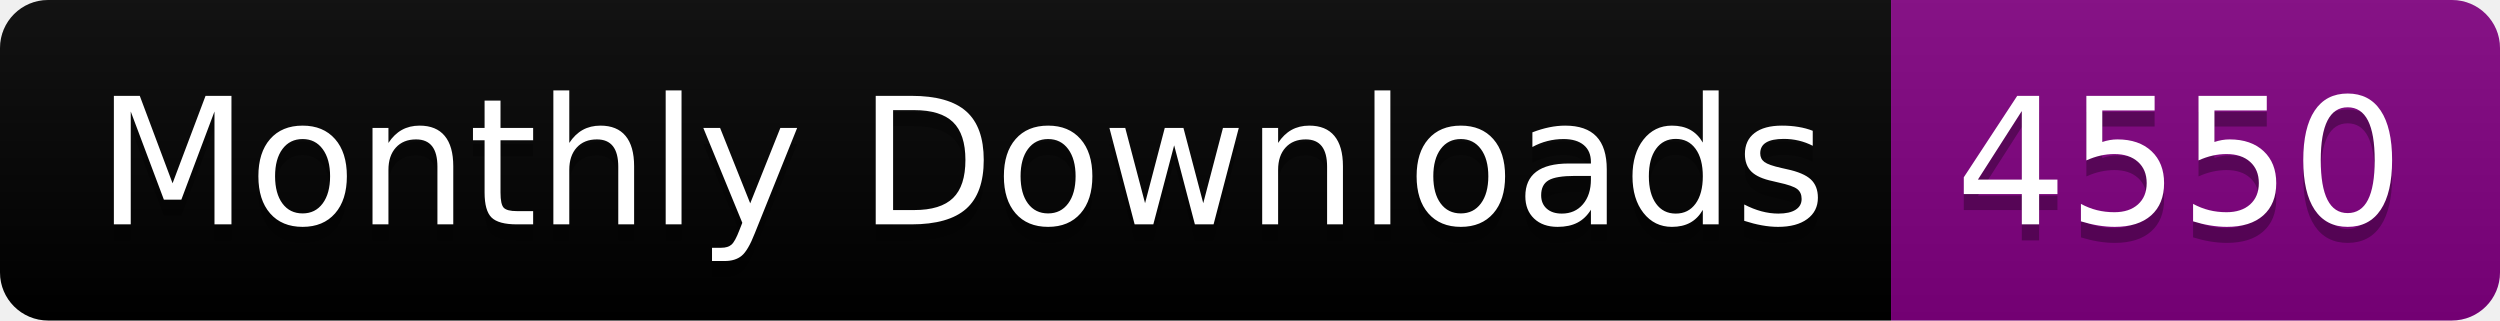
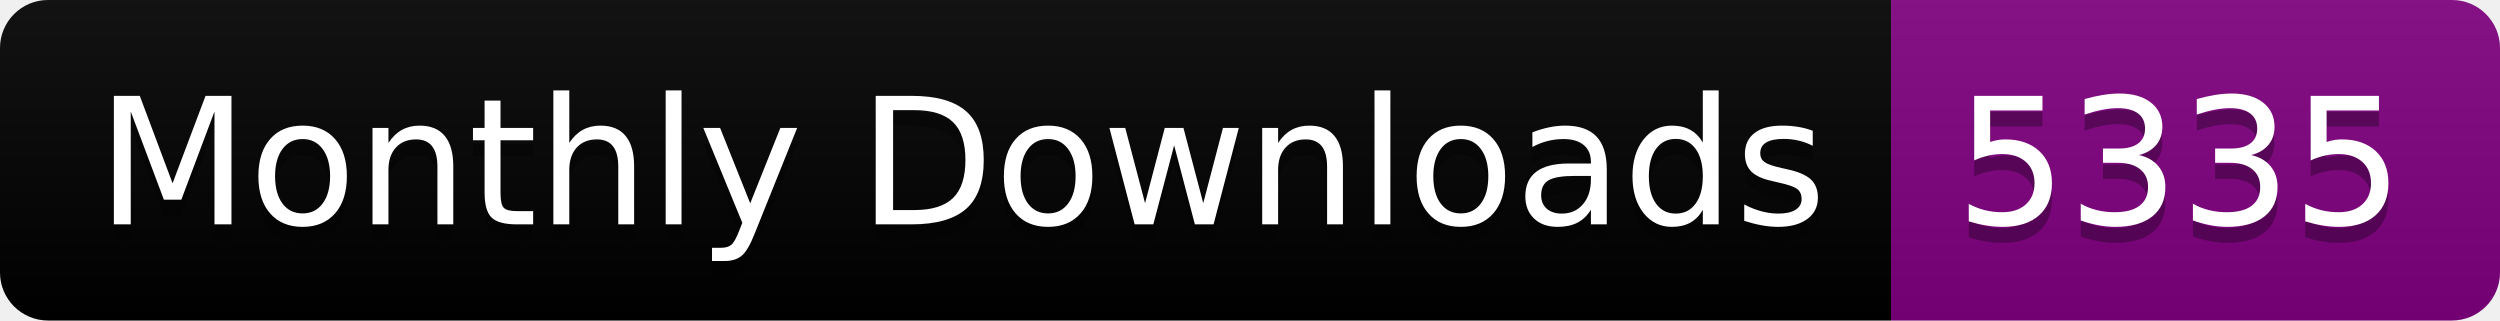
<svg xmlns="http://www.w3.org/2000/svg" width="156.0" height="20">
  <linearGradient id="smooth" x2="0" y2="100%">
    <stop offset="0" stop-color="#bbb" stop-opacity=".1" />
    <stop offset="1" stop-opacity=".1" />
  </linearGradient>
  <clipPath id="round">
    <rect width="156.0" height="20" rx="3" fill="#fff" />
  </clipPath>
  <g clip-path="url(#round)">
    <rect width="118.0" height="20" fill="black" />
    <rect x="118.0" width="38.0" height="20" fill="purple" />
    <rect width="156.0" height="20" fill="url(#smooth)" />
  </g>
  <g fill="#fff" text-anchor="middle" font-family="DejaVu Sans,Verdana,Geneva,sans-serif" font-size="110">
    <text x="600.0" y="150" fill="#010101" fill-opacity=".3" transform="scale(0.1)" textLength="1080.0" lengthAdjust="spacing">Monthly Downloads</text>
    <text x="600.0" y="140" transform="scale(0.1)" textLength="1080.0" lengthAdjust="spacing">Monthly Downloads</text>
-     <text x="1360.0" y="150" fill="#010101" fill-opacity=".3" transform="scale(0.1)" textLength="280.0" lengthAdjust="spacing">4550</text>
-     <text x="1360.0" y="140" transform="scale(0.1)" textLength="280.0" lengthAdjust="spacing">4550</text>
+     <text x="1360.0" y="150" fill="#010101" fill-opacity=".3" transform="scale(0.1)" textLength="280.0" lengthAdjust="spacing">5335</text>
+     <text x="1360.0" y="140" transform="scale(0.1)" textLength="280.0" lengthAdjust="spacing">5335</text>
  </g>
</svg>
